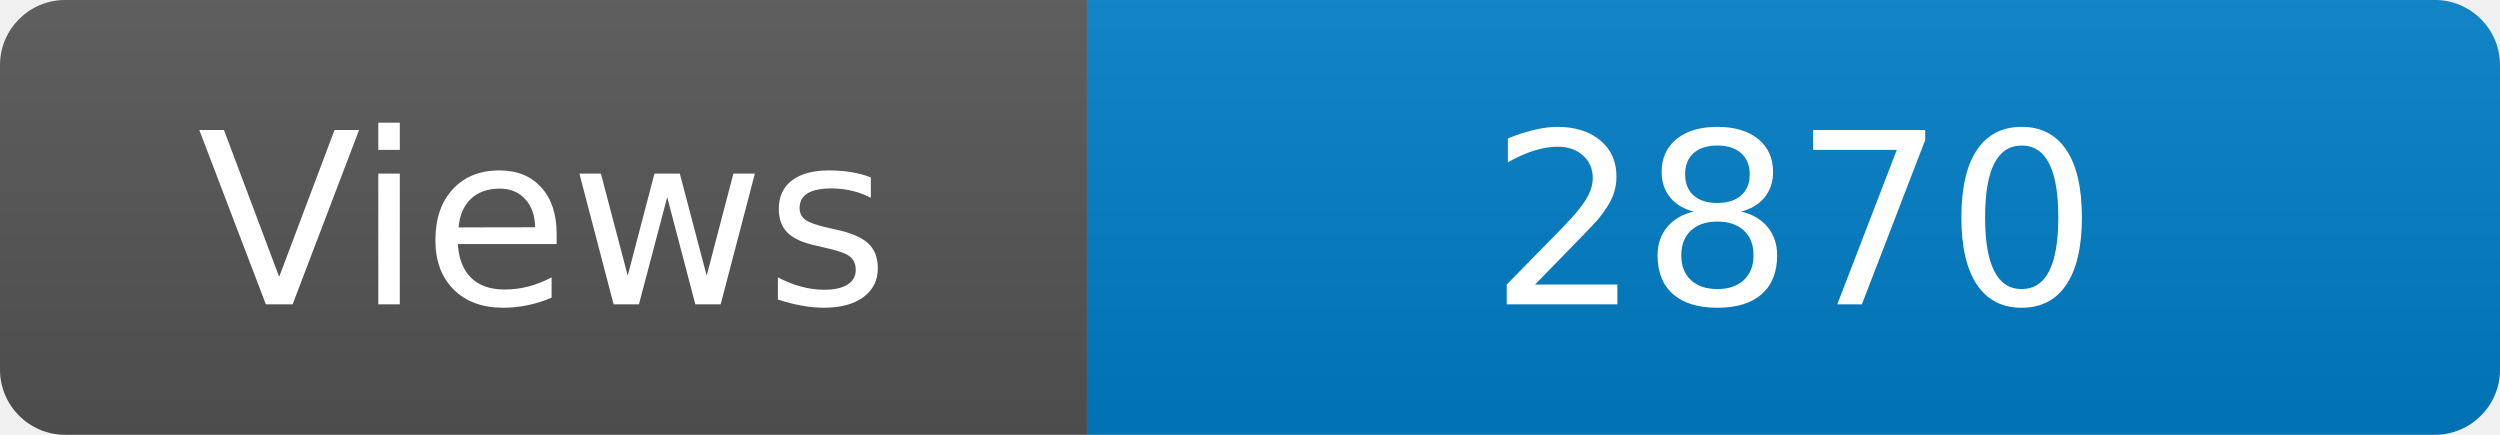
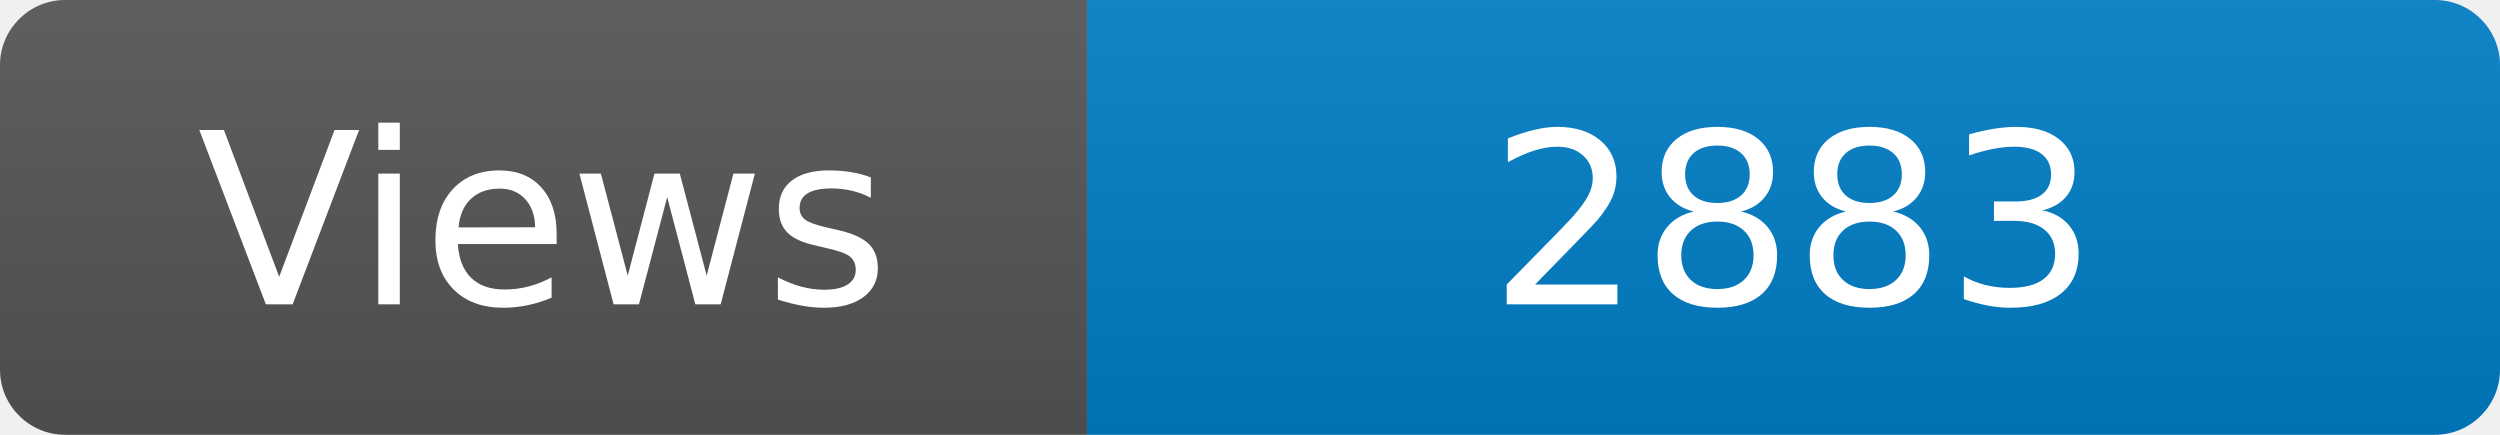
<svg xmlns="http://www.w3.org/2000/svg" width="115" height="20" role="img" aria-label="Maintained?: yes">
  <linearGradient id="s" x2="0" y2="100%">
    <stop offset="0" stop-color="#bbb" stop-opacity=".1" />
    <stop offset="1" stop-opacity=".1" />
  </linearGradient>
  <clipPath id="r">
    <rect width="115" height="20" rx="3" fill="#fff" />
  </clipPath>
  <g clip-path="url(#r)">
    <rect width="50" height="20" fill="#555" />
    <rect x="50" width="160" height="20" fill="#007ec6" />
    <rect width="115" height="20" fill="url(#s)" />
  </g>
  <g fill="#fff" text-anchor="middle" font-family="Verdana,Geneva,DejaVu Sans,sans-serif" font-size="110">
    <text x="250" y="140" transform="scale(.1)" fill="#fff">Views</text>
-     <text x="825" y="140" transform="scale(.1)" fill="#fff">2870</text>
+     <text x="825" y="140" transform="scale(.1)" fill="#fff">2883</text>
  </g>
</svg>
